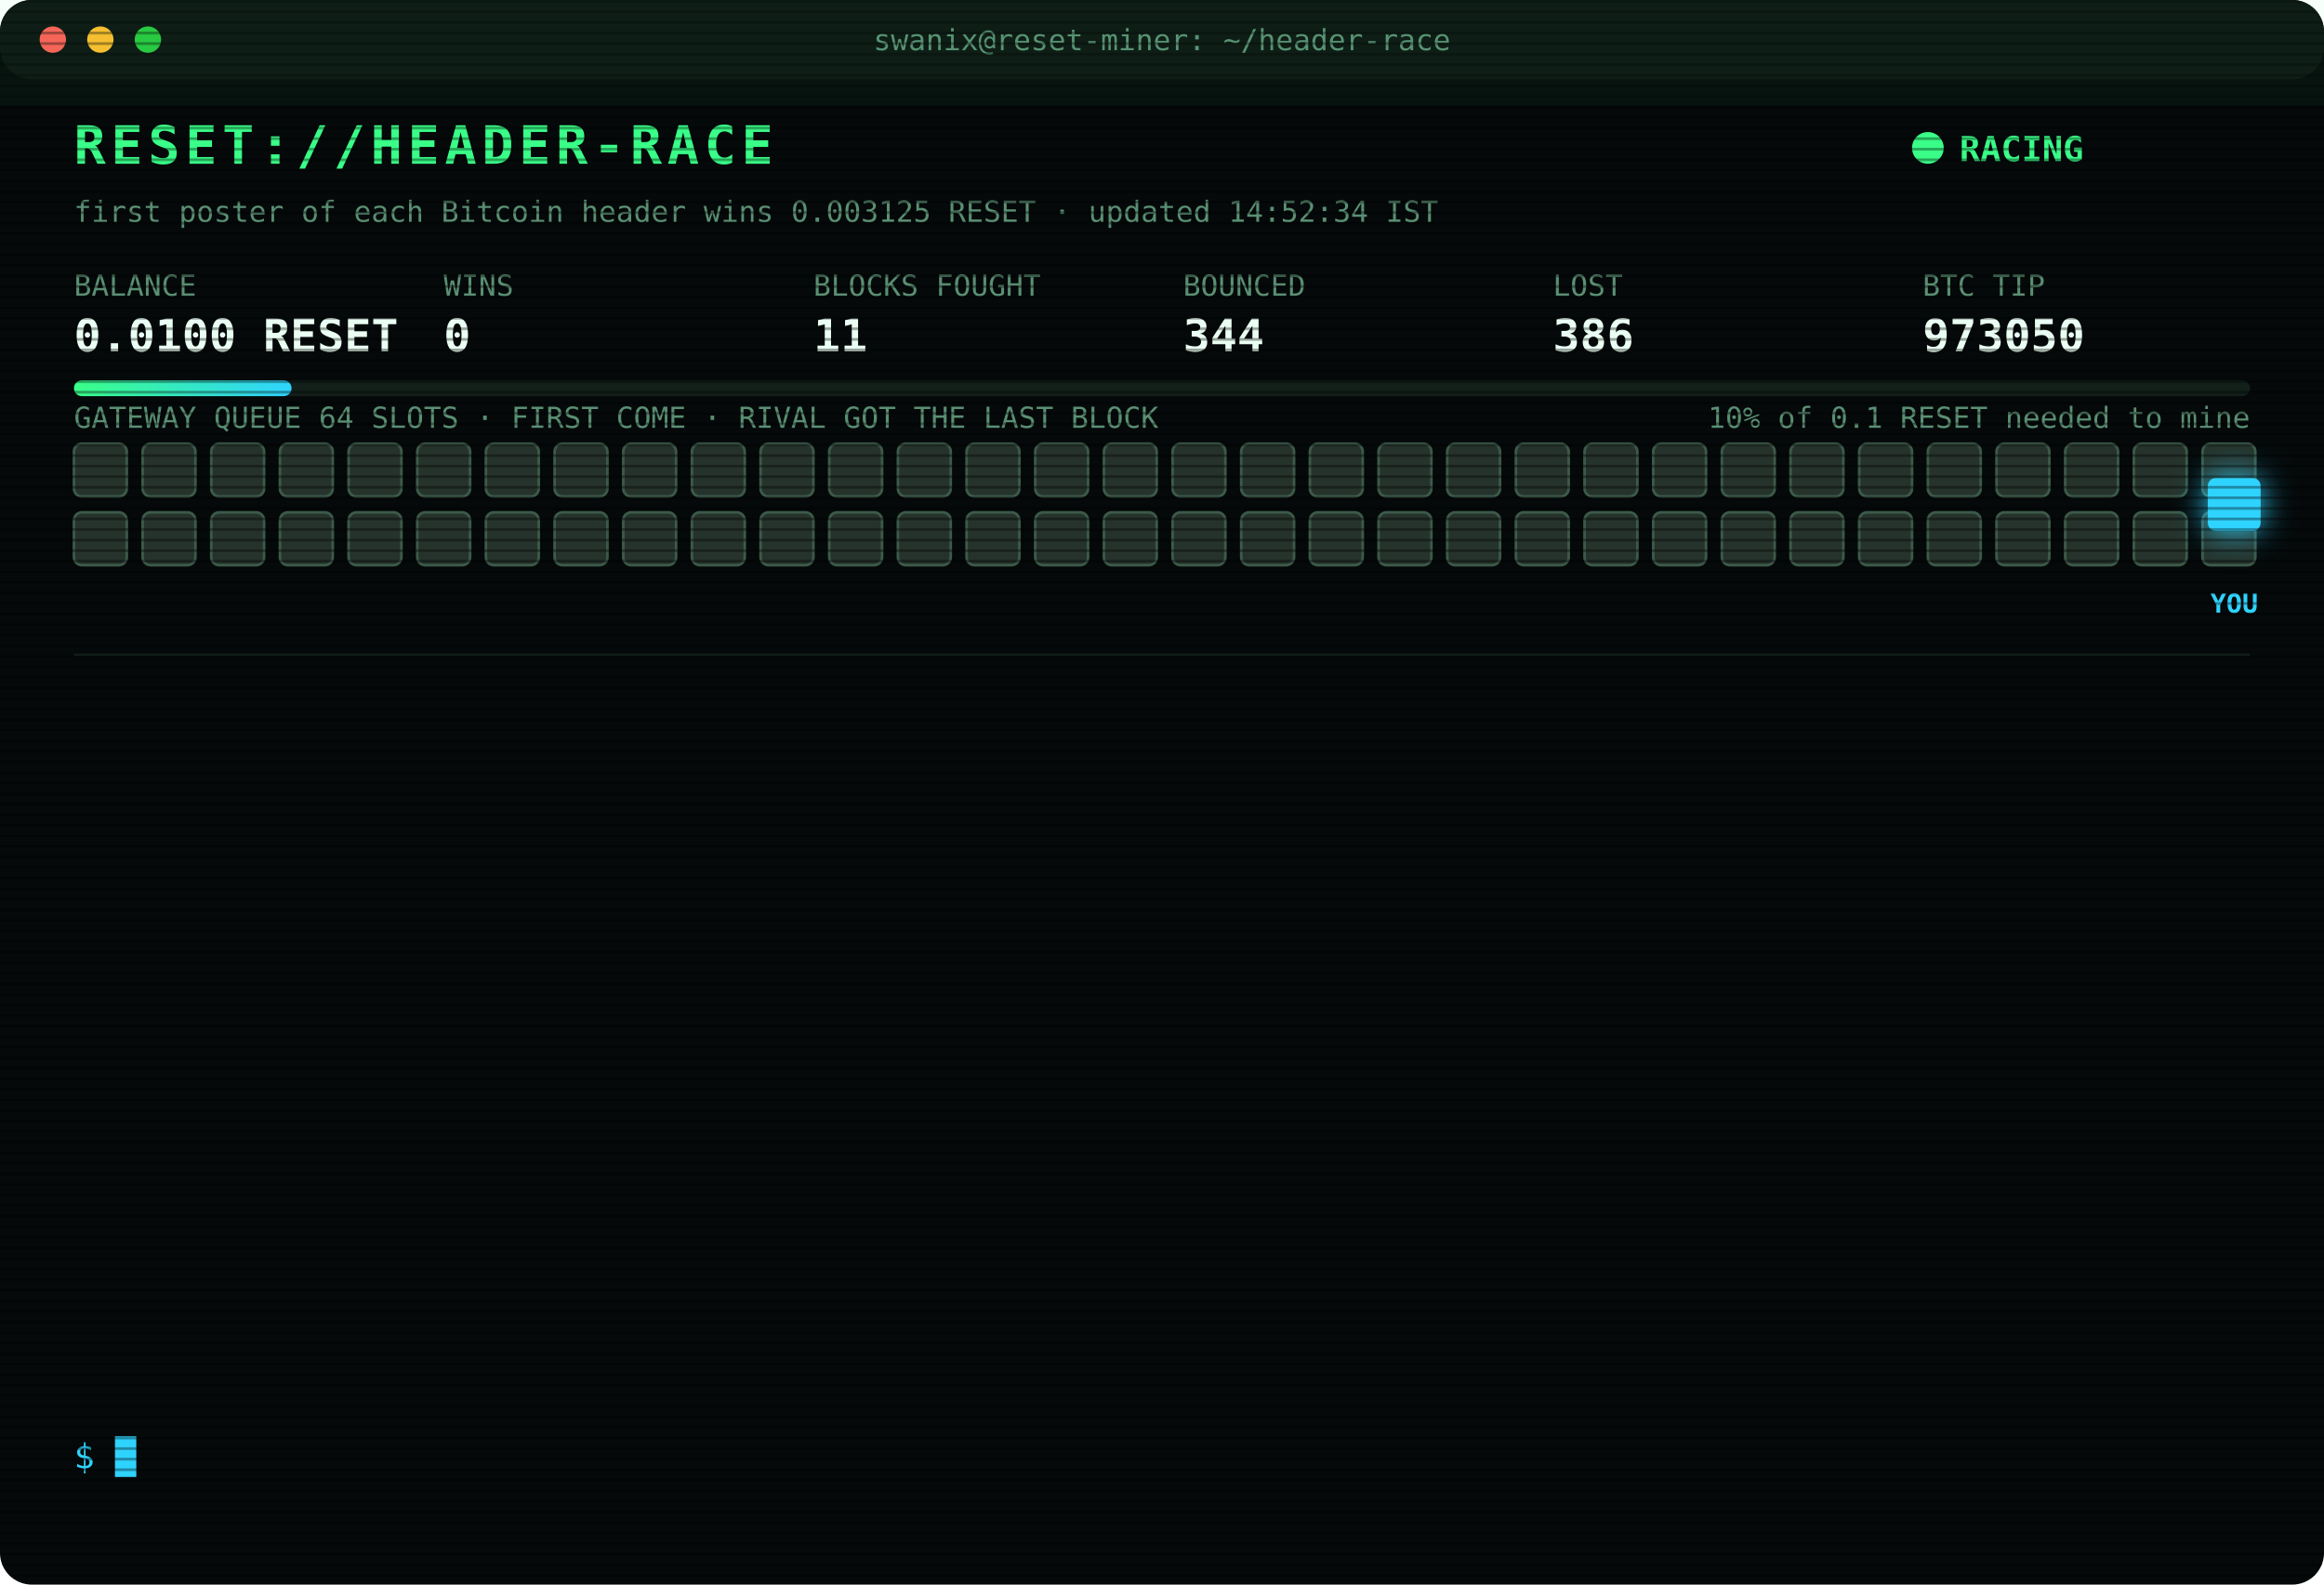
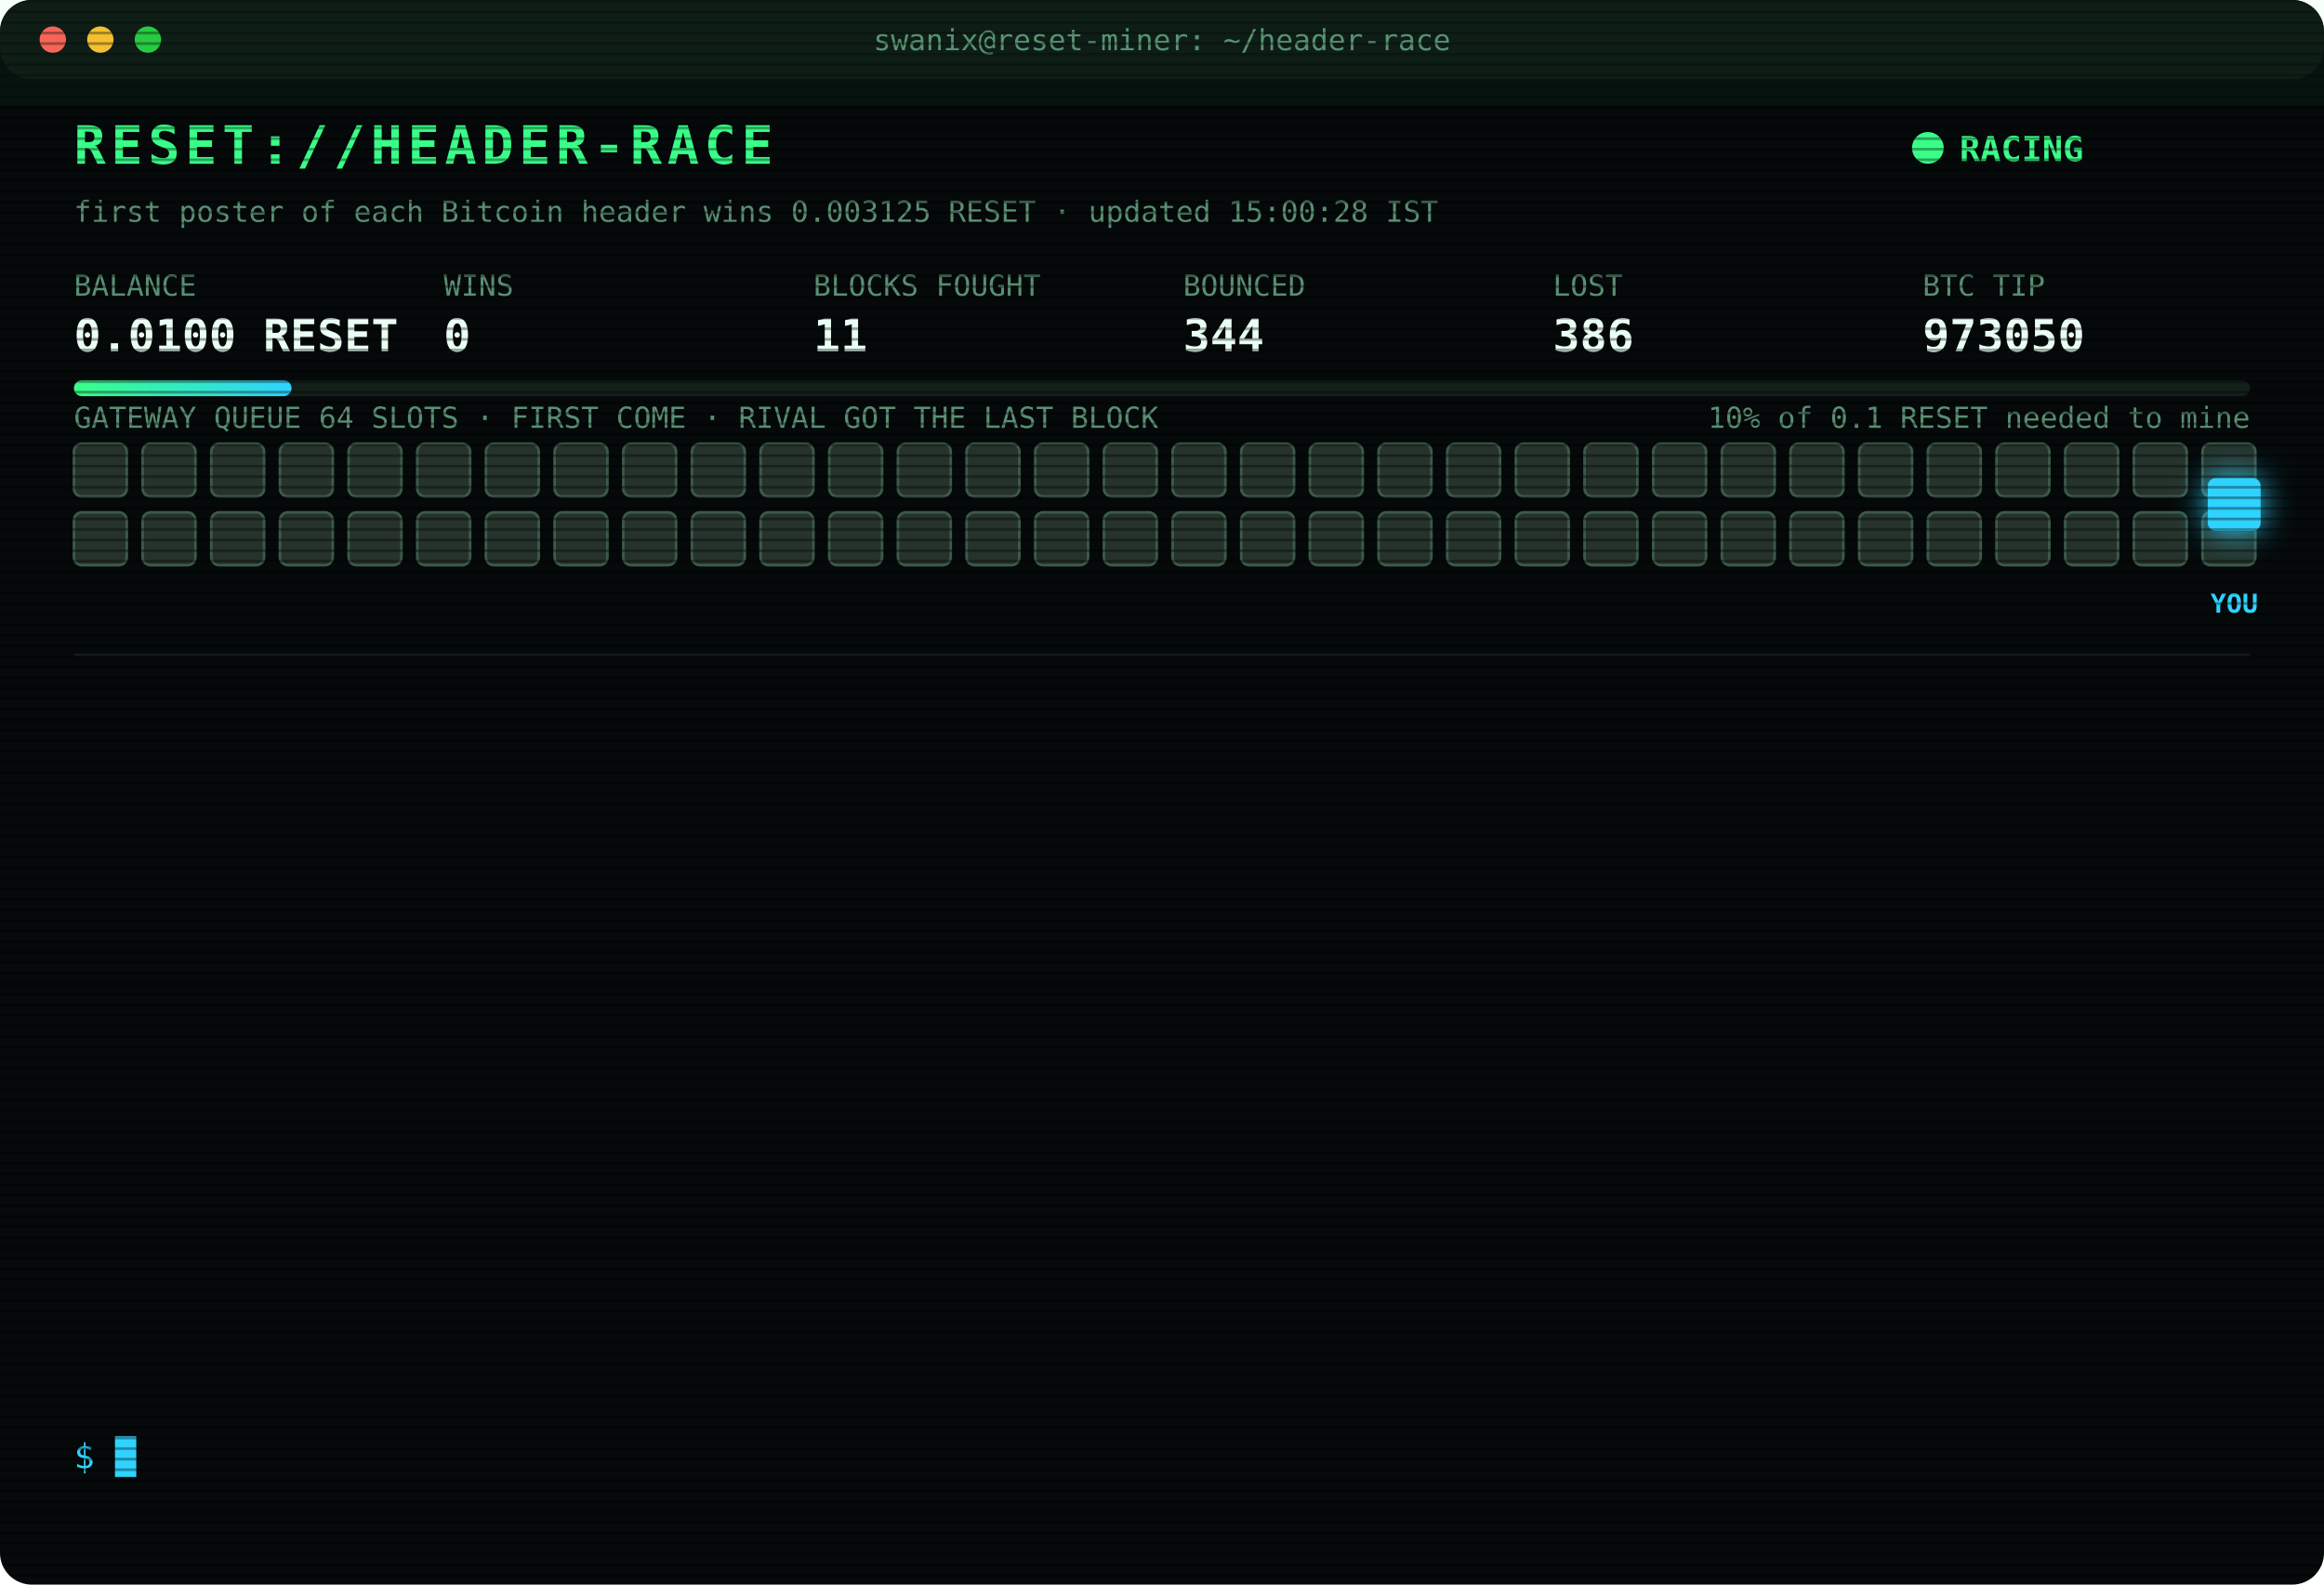
<svg xmlns="http://www.w3.org/2000/svg" width="880" height="600" viewBox="0 0 880 600" font-family="ui-monospace,SFMono-Regular,Menlo,Consolas,monospace">
  <style>
text{font-size:13px;fill:#7CFFB2}
.title{font-size:20px;font-weight:700;fill:#39FF88;letter-spacing:2px;animation:glitch 3s infinite steps(1)}
.sub{fill:#2fd3ff}.k{fill:#5a8f73;font-size:11px}.v{font-size:17px;font-weight:700;fill:#eafff3}
.ts{fill:#3f6b56}.boot{fill:#2fd3ff}.dim{fill:#5a8f73}.bad{fill:#ff4d6d}.warn{fill:#ffd23f}.mag{fill:#ff5cf0}.win{fill:#39FF88;font-weight:700}
.tag{font-size:10px;fill:#2fd3ff;font-weight:700}
.rival{fill:#26332c;stroke:#3c5a49;animation:jam 1.2s infinite alternate}
.idle{fill:#141c18;stroke:#22302a;animation:breathe 4s infinite}
.me{fill:#2fd3ff;filter:drop-shadow(0 0 6px #2fd3ff)}
.hover{animation:nudge 1.1s infinite ease-in-out}.bounce{animation:kick 1.4s infinite}
.ln{opacity:0;animation:in .4s forwards}
.cur{animation:blink 1s infinite steps(1)}
.scan{animation:scan 6s infinite linear}
.led{animation:blink 1.4s infinite}
@keyframes in{from{opacity:0;transform:translateX(-6px)}to{opacity:1;transform:none}}
@keyframes blink{50%{opacity:0}}
@keyframes jam{to{fill:#33463b}}
@keyframes breathe{50%{opacity:.4}}
@keyframes nudge{50%{transform:translateX(-10px)}}
@keyframes kick{0%,100%{transform:none}30%{transform:translateX(-14px)}55%{transform:translateX(10px) translateY(-6px)}}
@keyframes glitch{0%,92%{transform:none}93%{transform:translateX(2px);fill:#ff4d6d}95%{transform:translateX(-2px);fill:#2fd3ff}97%{transform:none}}
@keyframes scan{from{transform:translateY(-40px)}to{transform:translateY(600px)}}
</style>
  <defs>
    <pattern id="sl" width="4" height="4" patternUnits="userSpaceOnUse">
      <rect width="4" height="1" fill="#000" opacity=".35" />
    </pattern>
    <linearGradient id="bar">
      <stop offset="0" stop-color="#39FF88" />
      <stop offset="1" stop-color="#2fd3ff" />
    </linearGradient>
  </defs>
  <rect width="880" height="600" rx="12" fill="#05090a" />
  <rect width="880" height="30" rx="12" fill="#0d1512" />
  <circle cx="20" cy="15" r="5" fill="#ff5f57" />
  <circle cx="38" cy="15" r="5" fill="#febc2e" />
  <circle cx="56" cy="15" r="5" fill="#28c840" />
  <text x="440" y="19" text-anchor="middle" class="k">swanix@reset-miner: ~/header-race</text>
  <text x="28" y="62" class="title">RESET://HEADER-RACE</text>
  <circle class="led" cx="730" cy="56" r="6" fill="#39FF88" />
  <text x="742" y="61" class="win">RACING</text>
-   <text x="28" y="84" class="k">first poster of each Bitcoin header wins 0.003125 RESET · updated 14:52:34 IST</text>
+   <text x="28" y="84" class="k">first poster of each Bitcoin header wins 0.003125 RESET · updated 15:00:28 IST</text>
  <text x="28" y="112" class="k">BALANCE</text>
  <text x="28" y="133" class="v">0.0100 RESET</text>
  <text x="168" y="112" class="k">WINS</text>
  <text x="168" y="133" class="v">0</text>
  <text x="308" y="112" class="k">BLOCKS FOUGHT</text>
  <text x="308" y="133" class="v">11</text>
  <text x="448" y="112" class="k">BOUNCED</text>
  <text x="448" y="133" class="v">344</text>
  <text x="588" y="112" class="k">LOST</text>
  <text x="588" y="133" class="v">386</text>
  <text x="728" y="112" class="k">BTC TIP</text>
  <text x="728" y="133" class="v">973050</text>
  <rect x="28" y="144" width="824" height="6" rx="3" fill="#13201a" />
  <rect x="28" y="144" width="82.4" height="6" rx="3" fill="url(#bar)" />
  <text x="852" y="162" text-anchor="end" class="k">10% of 0.1 RESET needed to mine</text>
  <text x="28" y="162" class="k">GATEWAY QUEUE 64 SLOTS · FIRST COME · RIVAL GOT THE LAST BLOCK</text>
  <rect class="rival" x="28" y="168" width="20" height="20" rx="3" style="animation-delay:0.00s" />
  <rect class="rival" x="54" y="168" width="20" height="20" rx="3" style="animation-delay:0.05s" />
  <rect class="rival" x="80" y="168" width="20" height="20" rx="3" style="animation-delay:0.10s" />
  <rect class="rival" x="106" y="168" width="20" height="20" rx="3" style="animation-delay:0.15s" />
  <rect class="rival" x="132" y="168" width="20" height="20" rx="3" style="animation-delay:0.20s" />
  <rect class="rival" x="158" y="168" width="20" height="20" rx="3" style="animation-delay:0.25s" />
  <rect class="rival" x="184" y="168" width="20" height="20" rx="3" style="animation-delay:0.30s" />
  <rect class="rival" x="210" y="168" width="20" height="20" rx="3" style="animation-delay:0.35s" />
  <rect class="rival" x="236" y="168" width="20" height="20" rx="3" style="animation-delay:0.40s" />
  <rect class="rival" x="262" y="168" width="20" height="20" rx="3" style="animation-delay:0.45s" />
  <rect class="rival" x="288" y="168" width="20" height="20" rx="3" style="animation-delay:0.50s" />
  <rect class="rival" x="314" y="168" width="20" height="20" rx="3" style="animation-delay:0.55s" />
  <rect class="rival" x="340" y="168" width="20" height="20" rx="3" style="animation-delay:0.60s" />
  <rect class="rival" x="366" y="168" width="20" height="20" rx="3" style="animation-delay:0.65s" />
  <rect class="rival" x="392" y="168" width="20" height="20" rx="3" style="animation-delay:0.70s" />
  <rect class="rival" x="418" y="168" width="20" height="20" rx="3" style="animation-delay:0.75s" />
  <rect class="rival" x="444" y="168" width="20" height="20" rx="3" style="animation-delay:0.80s" />
  <rect class="rival" x="470" y="168" width="20" height="20" rx="3" style="animation-delay:0.85s" />
  <rect class="rival" x="496" y="168" width="20" height="20" rx="3" style="animation-delay:0.90s" />
  <rect class="rival" x="522" y="168" width="20" height="20" rx="3" style="animation-delay:0.95s" />
  <rect class="rival" x="548" y="168" width="20" height="20" rx="3" style="animation-delay:1.00s" />
  <rect class="rival" x="574" y="168" width="20" height="20" rx="3" style="animation-delay:1.05s" />
  <rect class="rival" x="600" y="168" width="20" height="20" rx="3" style="animation-delay:1.10s" />
  <rect class="rival" x="626" y="168" width="20" height="20" rx="3" style="animation-delay:1.15s" />
  <rect class="rival" x="652" y="168" width="20" height="20" rx="3" style="animation-delay:1.20s" />
  <rect class="rival" x="678" y="168" width="20" height="20" rx="3" style="animation-delay:1.25s" />
  <rect class="rival" x="704" y="168" width="20" height="20" rx="3" style="animation-delay:1.30s" />
  <rect class="rival" x="730" y="168" width="20" height="20" rx="3" style="animation-delay:1.35s" />
  <rect class="rival" x="756" y="168" width="20" height="20" rx="3" style="animation-delay:1.40s" />
  <rect class="rival" x="782" y="168" width="20" height="20" rx="3" style="animation-delay:1.45s" />
  <rect class="rival" x="808" y="168" width="20" height="20" rx="3" style="animation-delay:1.50s" />
  <rect class="rival" x="834" y="168" width="20" height="20" rx="3" style="animation-delay:1.55s" />
  <rect class="rival" x="28" y="194" width="20" height="20" rx="3" style="animation-delay:1.60s" />
  <rect class="rival" x="54" y="194" width="20" height="20" rx="3" style="animation-delay:1.65s" />
  <rect class="rival" x="80" y="194" width="20" height="20" rx="3" style="animation-delay:1.70s" />
  <rect class="rival" x="106" y="194" width="20" height="20" rx="3" style="animation-delay:1.75s" />
  <rect class="rival" x="132" y="194" width="20" height="20" rx="3" style="animation-delay:1.80s" />
  <rect class="rival" x="158" y="194" width="20" height="20" rx="3" style="animation-delay:1.85s" />
  <rect class="rival" x="184" y="194" width="20" height="20" rx="3" style="animation-delay:1.90s" />
  <rect class="rival" x="210" y="194" width="20" height="20" rx="3" style="animation-delay:1.95s" />
  <rect class="rival" x="236" y="194" width="20" height="20" rx="3" style="animation-delay:2.00s" />
  <rect class="rival" x="262" y="194" width="20" height="20" rx="3" style="animation-delay:2.05s" />
  <rect class="rival" x="288" y="194" width="20" height="20" rx="3" style="animation-delay:2.10s" />
  <rect class="rival" x="314" y="194" width="20" height="20" rx="3" style="animation-delay:2.15s" />
  <rect class="rival" x="340" y="194" width="20" height="20" rx="3" style="animation-delay:2.20s" />
  <rect class="rival" x="366" y="194" width="20" height="20" rx="3" style="animation-delay:2.25s" />
  <rect class="rival" x="392" y="194" width="20" height="20" rx="3" style="animation-delay:2.30s" />
  <rect class="rival" x="418" y="194" width="20" height="20" rx="3" style="animation-delay:2.35s" />
  <rect class="rival" x="444" y="194" width="20" height="20" rx="3" style="animation-delay:2.40s" />
  <rect class="rival" x="470" y="194" width="20" height="20" rx="3" style="animation-delay:2.45s" />
  <rect class="rival" x="496" y="194" width="20" height="20" rx="3" style="animation-delay:2.50s" />
  <rect class="rival" x="522" y="194" width="20" height="20" rx="3" style="animation-delay:2.55s" />
  <rect class="rival" x="548" y="194" width="20" height="20" rx="3" style="animation-delay:2.60s" />
  <rect class="rival" x="574" y="194" width="20" height="20" rx="3" style="animation-delay:2.65s" />
  <rect class="rival" x="600" y="194" width="20" height="20" rx="3" style="animation-delay:2.70s" />
  <rect class="rival" x="626" y="194" width="20" height="20" rx="3" style="animation-delay:2.75s" />
  <rect class="rival" x="652" y="194" width="20" height="20" rx="3" style="animation-delay:2.80s" />
  <rect class="rival" x="678" y="194" width="20" height="20" rx="3" style="animation-delay:2.85s" />
  <rect class="rival" x="704" y="194" width="20" height="20" rx="3" style="animation-delay:2.90s" />
  <rect class="rival" x="730" y="194" width="20" height="20" rx="3" style="animation-delay:2.95s" />
  <rect class="rival" x="756" y="194" width="20" height="20" rx="3" style="animation-delay:3.00s" />
  <rect class="rival" x="782" y="194" width="20" height="20" rx="3" style="animation-delay:3.05s" />
  <rect class="rival" x="808" y="194" width="20" height="20" rx="3" style="animation-delay:3.10s" />
  <rect class="rival" x="834" y="194" width="20" height="20" rx="3" style="animation-delay:3.15s" />
  <g class="hover">
    <rect class="me" x="836" y="181" width="20" height="20" rx="3" />
    <text class="tag" x="846" y="232" text-anchor="middle">YOU</text>
  </g>
  <line x1="28" x2="852" y1="248" y2="248" stroke="#13201a" />
  <g class="ln" style="animation-delay:0.40s">
    <text x="28" y="270" class="ts">13:26:22</text>
    <text x="104" y="270" class="bad">[LOST] #973038 taken by a rival miner</text>
  </g>
  <g class="ln" style="animation-delay:0.65s">
    <text x="28" y="292" class="ts">13:28:46</text>
    <text x="104" y="292" class="bad">[LOST] #973039 taken by a rival miner</text>
  </g>
  <g class="ln" style="animation-delay:0.90s">
    <text x="28" y="314" class="ts">13:30:10</text>
    <text x="104" y="314" class="bad">[LOST] #973040 taken by a rival miner</text>
  </g>
  <g class="ln" style="animation-delay:1.15s">
    <text x="28" y="336" class="ts">13:33:59</text>
    <text x="104" y="336" class="bad">[LOST] #973041 taken by a rival miner</text>
  </g>
  <g class="ln" style="animation-delay:1.40s">
    <text x="28" y="358" class="ts">14:03:33</text>
    <text x="104" y="358" class="bad">[LOST] #973042 taken by a rival miner</text>
  </g>
  <g class="ln" style="animation-delay:1.65s">
    <text x="28" y="380" class="ts">14:08:18</text>
    <text x="104" y="380" class="bad">[LOST] #973043 taken by a rival miner</text>
  </g>
  <g class="ln" style="animation-delay:1.90s">
    <text x="28" y="402" class="ts">14:18:38</text>
    <text x="104" y="402" class="bad">[LOST] #973044 taken by a rival miner</text>
  </g>
  <g class="ln" style="animation-delay:2.15s">
    <text x="28" y="424" class="ts">14:25:25</text>
    <text x="104" y="424" class="bad">[LOST] #973045 taken by a rival miner</text>
  </g>
  <g class="ln" style="animation-delay:2.40s">
    <text x="28" y="446" class="ts">14:25:49</text>
    <text x="104" y="446" class="bad">[LOST] #973046 taken by a rival miner</text>
  </g>
  <g class="ln" style="animation-delay:2.65s">
    <text x="28" y="468" class="ts">14:33:36</text>
    <text x="104" y="468" class="bad">[LOST] #973047 taken by a rival miner</text>
  </g>
  <g class="ln" style="animation-delay:2.90s">
    <text x="28" y="490" class="ts">14:37:48</text>
    <text x="104" y="490" class="bad">[LOST] #973048 taken by a rival miner</text>
  </g>
  <g class="ln" style="animation-delay:3.15s">
    <text x="28" y="512" class="ts">14:42:02</text>
    <text x="104" y="512" class="bad">[LOST] #973049 taken by a rival miner</text>
  </g>
  <g class="ln" style="animation-delay:3.40s">
    <text x="28" y="534" class="ts">14:52:34</text>
    <text x="104" y="534" class="bad">[LOST] #973050 taken by a rival miner</text>
  </g>
  <text x="28" y="556" class="sub">$ <tspan class="cur">█</tspan>
  </text>
  <rect width="880" height="600" rx="12" fill="url(#sl)" pointer-events="none" />
  <rect class="scan" width="880" height="40" fill="#39FF88" opacity=".04" />
</svg>
